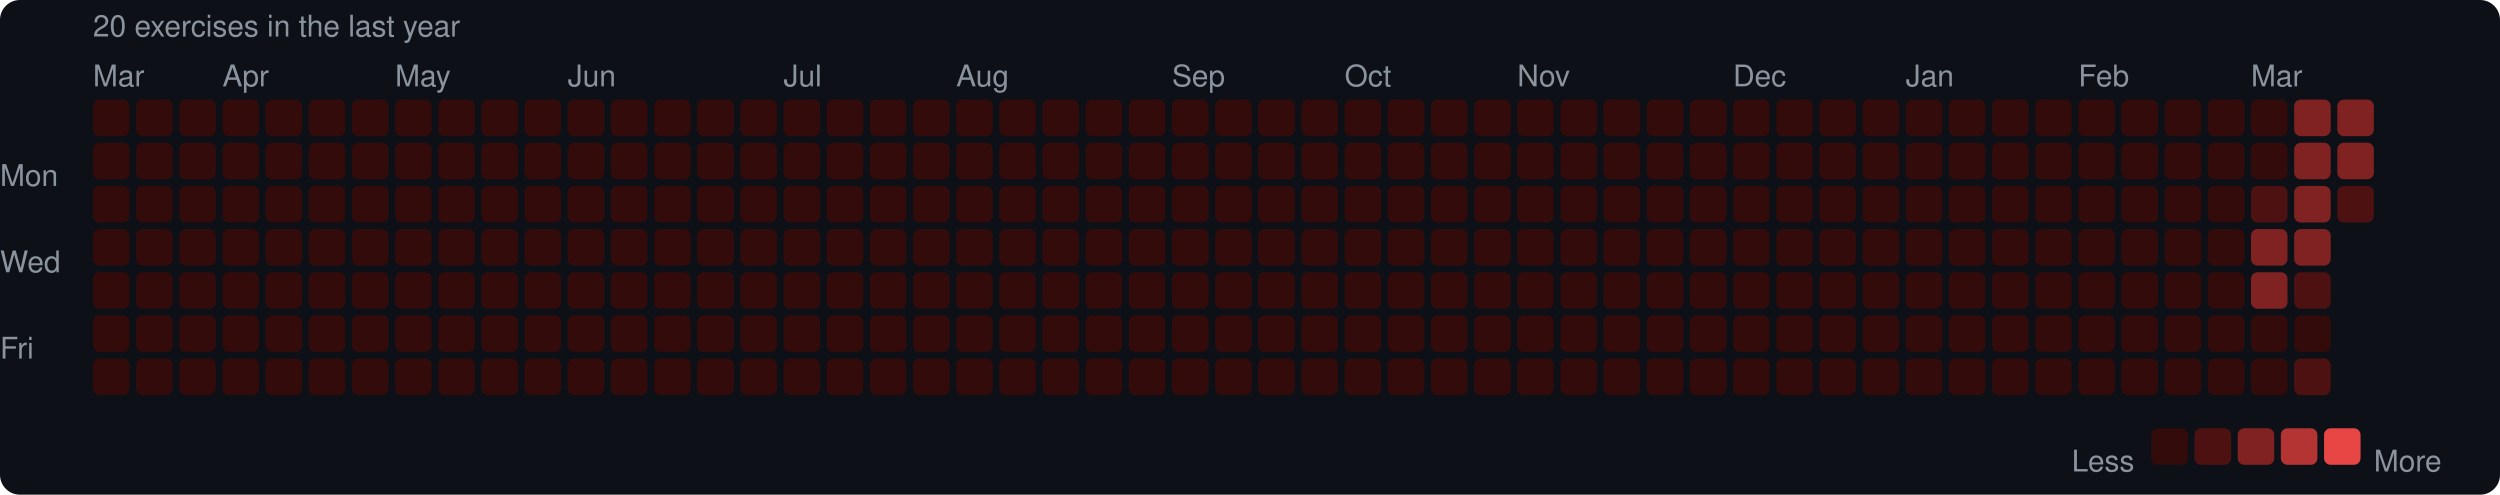
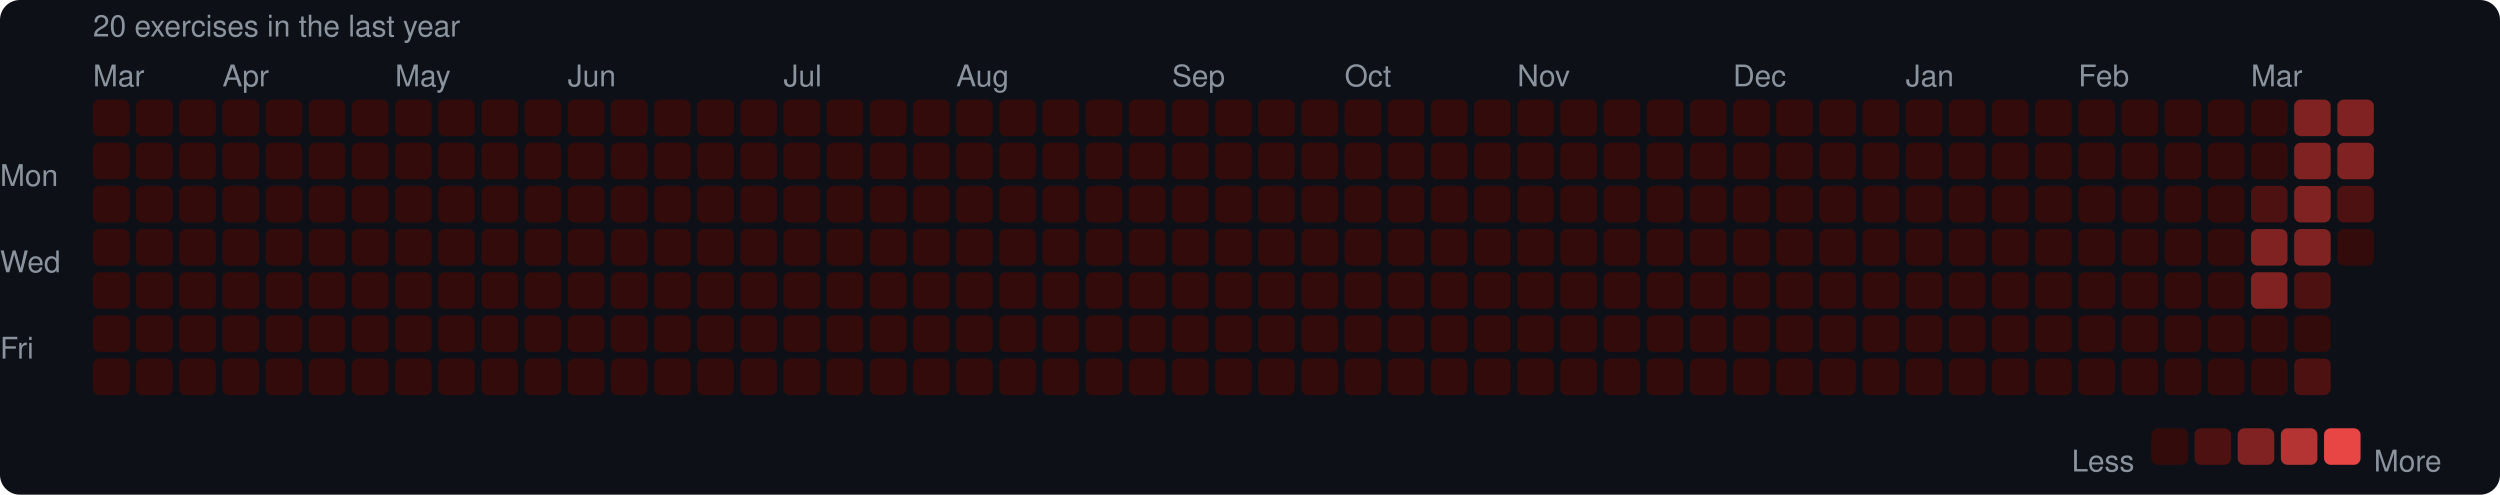
<svg xmlns="http://www.w3.org/2000/svg" width="753" height="149" viewBox="0 0 753 149">
  <rect width="753" height="149" rx="6" fill="#0d1117" />
  <style>text { font-family: -apple-system, BlinkMacSystemFont, "Segoe UI", Helvetica, Arial, sans-serif; fill: #8b949e; font-size: 9px; }</style>
  <text x="28" y="11" font-size="9">20 exercises in the last year</text>
  <text x="28" y="26">Mar</text>
  <text x="67" y="26">Apr</text>
  <text x="119" y="26">May</text>
  <text x="171" y="26">Jun</text>
  <text x="236" y="26">Jul</text>
  <text x="288" y="26">Aug</text>
  <text x="353" y="26">Sep</text>
  <text x="405" y="26">Oct</text>
  <text x="457" y="26">Nov</text>
  <text x="522" y="26">Dec</text>
  <text x="574" y="26">Jan</text>
  <text x="626" y="26">Feb</text>
  <text x="678" y="26">Mar</text>
  <text x="0" y="53" dominant-baseline="middle">Mon</text>
  <text x="0" y="79" dominant-baseline="middle">Wed</text>
  <text x="0" y="105" dominant-baseline="middle">Fri</text>
  <rect x="28" y="30" width="11" height="11" rx="2" fill="#330b0b" />
  <rect x="28" y="43" width="11" height="11" rx="2" fill="#330b0b" />
  <rect x="28" y="56" width="11" height="11" rx="2" fill="#330b0b" />
  <rect x="28" y="69" width="11" height="11" rx="2" fill="#330b0b" />
  <rect x="28" y="82" width="11" height="11" rx="2" fill="#330b0b" />
  <rect x="28" y="95" width="11" height="11" rx="2" fill="#330b0b" />
  <rect x="28" y="108" width="11" height="11" rx="2" fill="#330b0b" />
  <rect x="41" y="30" width="11" height="11" rx="2" fill="#330b0b" />
  <rect x="41" y="43" width="11" height="11" rx="2" fill="#330b0b" />
  <rect x="41" y="56" width="11" height="11" rx="2" fill="#330b0b" />
  <rect x="41" y="69" width="11" height="11" rx="2" fill="#330b0b" />
  <rect x="41" y="82" width="11" height="11" rx="2" fill="#330b0b" />
  <rect x="41" y="95" width="11" height="11" rx="2" fill="#330b0b" />
  <rect x="41" y="108" width="11" height="11" rx="2" fill="#330b0b" />
  <rect x="54" y="30" width="11" height="11" rx="2" fill="#330b0b" />
  <rect x="54" y="43" width="11" height="11" rx="2" fill="#330b0b" />
  <rect x="54" y="56" width="11" height="11" rx="2" fill="#330b0b" />
  <rect x="54" y="69" width="11" height="11" rx="2" fill="#330b0b" />
  <rect x="54" y="82" width="11" height="11" rx="2" fill="#330b0b" />
  <rect x="54" y="95" width="11" height="11" rx="2" fill="#330b0b" />
  <rect x="54" y="108" width="11" height="11" rx="2" fill="#330b0b" />
  <rect x="67" y="30" width="11" height="11" rx="2" fill="#330b0b" />
  <rect x="67" y="43" width="11" height="11" rx="2" fill="#330b0b" />
  <rect x="67" y="56" width="11" height="11" rx="2" fill="#330b0b" />
  <rect x="67" y="69" width="11" height="11" rx="2" fill="#330b0b" />
  <rect x="67" y="82" width="11" height="11" rx="2" fill="#330b0b" />
  <rect x="67" y="95" width="11" height="11" rx="2" fill="#330b0b" />
  <rect x="67" y="108" width="11" height="11" rx="2" fill="#330b0b" />
  <rect x="80" y="30" width="11" height="11" rx="2" fill="#330b0b" />
  <rect x="80" y="43" width="11" height="11" rx="2" fill="#330b0b" />
  <rect x="80" y="56" width="11" height="11" rx="2" fill="#330b0b" />
  <rect x="80" y="69" width="11" height="11" rx="2" fill="#330b0b" />
  <rect x="80" y="82" width="11" height="11" rx="2" fill="#330b0b" />
  <rect x="80" y="95" width="11" height="11" rx="2" fill="#330b0b" />
  <rect x="80" y="108" width="11" height="11" rx="2" fill="#330b0b" />
  <rect x="93" y="30" width="11" height="11" rx="2" fill="#330b0b" />
  <rect x="93" y="43" width="11" height="11" rx="2" fill="#330b0b" />
  <rect x="93" y="56" width="11" height="11" rx="2" fill="#330b0b" />
  <rect x="93" y="69" width="11" height="11" rx="2" fill="#330b0b" />
  <rect x="93" y="82" width="11" height="11" rx="2" fill="#330b0b" />
  <rect x="93" y="95" width="11" height="11" rx="2" fill="#330b0b" />
  <rect x="93" y="108" width="11" height="11" rx="2" fill="#330b0b" />
  <rect x="106" y="30" width="11" height="11" rx="2" fill="#330b0b" />
  <rect x="106" y="43" width="11" height="11" rx="2" fill="#330b0b" />
  <rect x="106" y="56" width="11" height="11" rx="2" fill="#330b0b" />
  <rect x="106" y="69" width="11" height="11" rx="2" fill="#330b0b" />
  <rect x="106" y="82" width="11" height="11" rx="2" fill="#330b0b" />
  <rect x="106" y="95" width="11" height="11" rx="2" fill="#330b0b" />
  <rect x="106" y="108" width="11" height="11" rx="2" fill="#330b0b" />
  <rect x="119" y="30" width="11" height="11" rx="2" fill="#330b0b" />
  <rect x="119" y="43" width="11" height="11" rx="2" fill="#330b0b" />
  <rect x="119" y="56" width="11" height="11" rx="2" fill="#330b0b" />
  <rect x="119" y="69" width="11" height="11" rx="2" fill="#330b0b" />
  <rect x="119" y="82" width="11" height="11" rx="2" fill="#330b0b" />
  <rect x="119" y="95" width="11" height="11" rx="2" fill="#330b0b" />
  <rect x="119" y="108" width="11" height="11" rx="2" fill="#330b0b" />
  <rect x="132" y="30" width="11" height="11" rx="2" fill="#330b0b" />
  <rect x="132" y="43" width="11" height="11" rx="2" fill="#330b0b" />
  <rect x="132" y="56" width="11" height="11" rx="2" fill="#330b0b" />
  <rect x="132" y="69" width="11" height="11" rx="2" fill="#330b0b" />
  <rect x="132" y="82" width="11" height="11" rx="2" fill="#330b0b" />
  <rect x="132" y="95" width="11" height="11" rx="2" fill="#330b0b" />
  <rect x="132" y="108" width="11" height="11" rx="2" fill="#330b0b" />
  <rect x="145" y="30" width="11" height="11" rx="2" fill="#330b0b" />
  <rect x="145" y="43" width="11" height="11" rx="2" fill="#330b0b" />
  <rect x="145" y="56" width="11" height="11" rx="2" fill="#330b0b" />
  <rect x="145" y="69" width="11" height="11" rx="2" fill="#330b0b" />
  <rect x="145" y="82" width="11" height="11" rx="2" fill="#330b0b" />
  <rect x="145" y="95" width="11" height="11" rx="2" fill="#330b0b" />
  <rect x="145" y="108" width="11" height="11" rx="2" fill="#330b0b" />
  <rect x="158" y="30" width="11" height="11" rx="2" fill="#330b0b" />
  <rect x="158" y="43" width="11" height="11" rx="2" fill="#330b0b" />
  <rect x="158" y="56" width="11" height="11" rx="2" fill="#330b0b" />
  <rect x="158" y="69" width="11" height="11" rx="2" fill="#330b0b" />
  <rect x="158" y="82" width="11" height="11" rx="2" fill="#330b0b" />
  <rect x="158" y="95" width="11" height="11" rx="2" fill="#330b0b" />
  <rect x="158" y="108" width="11" height="11" rx="2" fill="#330b0b" />
  <rect x="171" y="30" width="11" height="11" rx="2" fill="#330b0b" />
  <rect x="171" y="43" width="11" height="11" rx="2" fill="#330b0b" />
  <rect x="171" y="56" width="11" height="11" rx="2" fill="#330b0b" />
  <rect x="171" y="69" width="11" height="11" rx="2" fill="#330b0b" />
  <rect x="171" y="82" width="11" height="11" rx="2" fill="#330b0b" />
  <rect x="171" y="95" width="11" height="11" rx="2" fill="#330b0b" />
  <rect x="171" y="108" width="11" height="11" rx="2" fill="#330b0b" />
  <rect x="184" y="30" width="11" height="11" rx="2" fill="#330b0b" />
  <rect x="184" y="43" width="11" height="11" rx="2" fill="#330b0b" />
  <rect x="184" y="56" width="11" height="11" rx="2" fill="#330b0b" />
  <rect x="184" y="69" width="11" height="11" rx="2" fill="#330b0b" />
  <rect x="184" y="82" width="11" height="11" rx="2" fill="#330b0b" />
  <rect x="184" y="95" width="11" height="11" rx="2" fill="#330b0b" />
  <rect x="184" y="108" width="11" height="11" rx="2" fill="#330b0b" />
  <rect x="197" y="30" width="11" height="11" rx="2" fill="#330b0b" />
  <rect x="197" y="43" width="11" height="11" rx="2" fill="#330b0b" />
  <rect x="197" y="56" width="11" height="11" rx="2" fill="#330b0b" />
  <rect x="197" y="69" width="11" height="11" rx="2" fill="#330b0b" />
  <rect x="197" y="82" width="11" height="11" rx="2" fill="#330b0b" />
  <rect x="197" y="95" width="11" height="11" rx="2" fill="#330b0b" />
  <rect x="197" y="108" width="11" height="11" rx="2" fill="#330b0b" />
  <rect x="210" y="30" width="11" height="11" rx="2" fill="#330b0b" />
  <rect x="210" y="43" width="11" height="11" rx="2" fill="#330b0b" />
  <rect x="210" y="56" width="11" height="11" rx="2" fill="#330b0b" />
  <rect x="210" y="69" width="11" height="11" rx="2" fill="#330b0b" />
  <rect x="210" y="82" width="11" height="11" rx="2" fill="#330b0b" />
  <rect x="210" y="95" width="11" height="11" rx="2" fill="#330b0b" />
  <rect x="210" y="108" width="11" height="11" rx="2" fill="#330b0b" />
  <rect x="223" y="30" width="11" height="11" rx="2" fill="#330b0b" />
  <rect x="223" y="43" width="11" height="11" rx="2" fill="#330b0b" />
  <rect x="223" y="56" width="11" height="11" rx="2" fill="#330b0b" />
  <rect x="223" y="69" width="11" height="11" rx="2" fill="#330b0b" />
  <rect x="223" y="82" width="11" height="11" rx="2" fill="#330b0b" />
  <rect x="223" y="95" width="11" height="11" rx="2" fill="#330b0b" />
  <rect x="223" y="108" width="11" height="11" rx="2" fill="#330b0b" />
  <rect x="236" y="30" width="11" height="11" rx="2" fill="#330b0b" />
  <rect x="236" y="43" width="11" height="11" rx="2" fill="#330b0b" />
  <rect x="236" y="56" width="11" height="11" rx="2" fill="#330b0b" />
  <rect x="236" y="69" width="11" height="11" rx="2" fill="#330b0b" />
  <rect x="236" y="82" width="11" height="11" rx="2" fill="#330b0b" />
  <rect x="236" y="95" width="11" height="11" rx="2" fill="#330b0b" />
  <rect x="236" y="108" width="11" height="11" rx="2" fill="#330b0b" />
  <rect x="249" y="30" width="11" height="11" rx="2" fill="#330b0b" />
  <rect x="249" y="43" width="11" height="11" rx="2" fill="#330b0b" />
  <rect x="249" y="56" width="11" height="11" rx="2" fill="#330b0b" />
  <rect x="249" y="69" width="11" height="11" rx="2" fill="#330b0b" />
  <rect x="249" y="82" width="11" height="11" rx="2" fill="#330b0b" />
  <rect x="249" y="95" width="11" height="11" rx="2" fill="#330b0b" />
  <rect x="249" y="108" width="11" height="11" rx="2" fill="#330b0b" />
  <rect x="262" y="30" width="11" height="11" rx="2" fill="#330b0b" />
  <rect x="262" y="43" width="11" height="11" rx="2" fill="#330b0b" />
  <rect x="262" y="56" width="11" height="11" rx="2" fill="#330b0b" />
  <rect x="262" y="69" width="11" height="11" rx="2" fill="#330b0b" />
  <rect x="262" y="82" width="11" height="11" rx="2" fill="#330b0b" />
  <rect x="262" y="95" width="11" height="11" rx="2" fill="#330b0b" />
  <rect x="262" y="108" width="11" height="11" rx="2" fill="#330b0b" />
  <rect x="275" y="30" width="11" height="11" rx="2" fill="#330b0b" />
  <rect x="275" y="43" width="11" height="11" rx="2" fill="#330b0b" />
  <rect x="275" y="56" width="11" height="11" rx="2" fill="#330b0b" />
  <rect x="275" y="69" width="11" height="11" rx="2" fill="#330b0b" />
  <rect x="275" y="82" width="11" height="11" rx="2" fill="#330b0b" />
  <rect x="275" y="95" width="11" height="11" rx="2" fill="#330b0b" />
  <rect x="275" y="108" width="11" height="11" rx="2" fill="#330b0b" />
  <rect x="288" y="30" width="11" height="11" rx="2" fill="#330b0b" />
  <rect x="288" y="43" width="11" height="11" rx="2" fill="#330b0b" />
  <rect x="288" y="56" width="11" height="11" rx="2" fill="#330b0b" />
  <rect x="288" y="69" width="11" height="11" rx="2" fill="#330b0b" />
  <rect x="288" y="82" width="11" height="11" rx="2" fill="#330b0b" />
  <rect x="288" y="95" width="11" height="11" rx="2" fill="#330b0b" />
  <rect x="288" y="108" width="11" height="11" rx="2" fill="#330b0b" />
  <rect x="301" y="30" width="11" height="11" rx="2" fill="#330b0b" />
  <rect x="301" y="43" width="11" height="11" rx="2" fill="#330b0b" />
  <rect x="301" y="56" width="11" height="11" rx="2" fill="#330b0b" />
  <rect x="301" y="69" width="11" height="11" rx="2" fill="#330b0b" />
  <rect x="301" y="82" width="11" height="11" rx="2" fill="#330b0b" />
  <rect x="301" y="95" width="11" height="11" rx="2" fill="#330b0b" />
  <rect x="301" y="108" width="11" height="11" rx="2" fill="#330b0b" />
  <rect x="314" y="30" width="11" height="11" rx="2" fill="#330b0b" />
  <rect x="314" y="43" width="11" height="11" rx="2" fill="#330b0b" />
  <rect x="314" y="56" width="11" height="11" rx="2" fill="#330b0b" />
  <rect x="314" y="69" width="11" height="11" rx="2" fill="#330b0b" />
  <rect x="314" y="82" width="11" height="11" rx="2" fill="#330b0b" />
  <rect x="314" y="95" width="11" height="11" rx="2" fill="#330b0b" />
  <rect x="314" y="108" width="11" height="11" rx="2" fill="#330b0b" />
  <rect x="327" y="30" width="11" height="11" rx="2" fill="#330b0b" />
  <rect x="327" y="43" width="11" height="11" rx="2" fill="#330b0b" />
  <rect x="327" y="56" width="11" height="11" rx="2" fill="#330b0b" />
  <rect x="327" y="69" width="11" height="11" rx="2" fill="#330b0b" />
  <rect x="327" y="82" width="11" height="11" rx="2" fill="#330b0b" />
  <rect x="327" y="95" width="11" height="11" rx="2" fill="#330b0b" />
  <rect x="327" y="108" width="11" height="11" rx="2" fill="#330b0b" />
  <rect x="340" y="30" width="11" height="11" rx="2" fill="#330b0b" />
  <rect x="340" y="43" width="11" height="11" rx="2" fill="#330b0b" />
  <rect x="340" y="56" width="11" height="11" rx="2" fill="#330b0b" />
  <rect x="340" y="69" width="11" height="11" rx="2" fill="#330b0b" />
  <rect x="340" y="82" width="11" height="11" rx="2" fill="#330b0b" />
  <rect x="340" y="95" width="11" height="11" rx="2" fill="#330b0b" />
  <rect x="340" y="108" width="11" height="11" rx="2" fill="#330b0b" />
  <rect x="353" y="30" width="11" height="11" rx="2" fill="#330b0b" />
  <rect x="353" y="43" width="11" height="11" rx="2" fill="#330b0b" />
  <rect x="353" y="56" width="11" height="11" rx="2" fill="#330b0b" />
  <rect x="353" y="69" width="11" height="11" rx="2" fill="#330b0b" />
  <rect x="353" y="82" width="11" height="11" rx="2" fill="#330b0b" />
  <rect x="353" y="95" width="11" height="11" rx="2" fill="#330b0b" />
  <rect x="353" y="108" width="11" height="11" rx="2" fill="#330b0b" />
  <rect x="366" y="30" width="11" height="11" rx="2" fill="#330b0b" />
  <rect x="366" y="43" width="11" height="11" rx="2" fill="#330b0b" />
  <rect x="366" y="56" width="11" height="11" rx="2" fill="#330b0b" />
  <rect x="366" y="69" width="11" height="11" rx="2" fill="#330b0b" />
  <rect x="366" y="82" width="11" height="11" rx="2" fill="#330b0b" />
  <rect x="366" y="95" width="11" height="11" rx="2" fill="#330b0b" />
  <rect x="366" y="108" width="11" height="11" rx="2" fill="#330b0b" />
  <rect x="379" y="30" width="11" height="11" rx="2" fill="#330b0b" />
  <rect x="379" y="43" width="11" height="11" rx="2" fill="#330b0b" />
  <rect x="379" y="56" width="11" height="11" rx="2" fill="#330b0b" />
  <rect x="379" y="69" width="11" height="11" rx="2" fill="#330b0b" />
  <rect x="379" y="82" width="11" height="11" rx="2" fill="#330b0b" />
  <rect x="379" y="95" width="11" height="11" rx="2" fill="#330b0b" />
  <rect x="379" y="108" width="11" height="11" rx="2" fill="#330b0b" />
  <rect x="392" y="30" width="11" height="11" rx="2" fill="#330b0b" />
  <rect x="392" y="43" width="11" height="11" rx="2" fill="#330b0b" />
  <rect x="392" y="56" width="11" height="11" rx="2" fill="#330b0b" />
  <rect x="392" y="69" width="11" height="11" rx="2" fill="#330b0b" />
  <rect x="392" y="82" width="11" height="11" rx="2" fill="#330b0b" />
  <rect x="392" y="95" width="11" height="11" rx="2" fill="#330b0b" />
  <rect x="392" y="108" width="11" height="11" rx="2" fill="#330b0b" />
  <rect x="405" y="30" width="11" height="11" rx="2" fill="#330b0b" />
  <rect x="405" y="43" width="11" height="11" rx="2" fill="#330b0b" />
  <rect x="405" y="56" width="11" height="11" rx="2" fill="#330b0b" />
  <rect x="405" y="69" width="11" height="11" rx="2" fill="#330b0b" />
  <rect x="405" y="82" width="11" height="11" rx="2" fill="#330b0b" />
  <rect x="405" y="95" width="11" height="11" rx="2" fill="#330b0b" />
  <rect x="405" y="108" width="11" height="11" rx="2" fill="#330b0b" />
  <rect x="418" y="30" width="11" height="11" rx="2" fill="#330b0b" />
  <rect x="418" y="43" width="11" height="11" rx="2" fill="#330b0b" />
  <rect x="418" y="56" width="11" height="11" rx="2" fill="#330b0b" />
  <rect x="418" y="69" width="11" height="11" rx="2" fill="#330b0b" />
  <rect x="418" y="82" width="11" height="11" rx="2" fill="#330b0b" />
  <rect x="418" y="95" width="11" height="11" rx="2" fill="#330b0b" />
  <rect x="418" y="108" width="11" height="11" rx="2" fill="#330b0b" />
  <rect x="431" y="30" width="11" height="11" rx="2" fill="#330b0b" />
  <rect x="431" y="43" width="11" height="11" rx="2" fill="#330b0b" />
  <rect x="431" y="56" width="11" height="11" rx="2" fill="#330b0b" />
  <rect x="431" y="69" width="11" height="11" rx="2" fill="#330b0b" />
  <rect x="431" y="82" width="11" height="11" rx="2" fill="#330b0b" />
  <rect x="431" y="95" width="11" height="11" rx="2" fill="#330b0b" />
  <rect x="431" y="108" width="11" height="11" rx="2" fill="#330b0b" />
  <rect x="444" y="30" width="11" height="11" rx="2" fill="#330b0b" />
  <rect x="444" y="43" width="11" height="11" rx="2" fill="#330b0b" />
  <rect x="444" y="56" width="11" height="11" rx="2" fill="#330b0b" />
  <rect x="444" y="69" width="11" height="11" rx="2" fill="#330b0b" />
  <rect x="444" y="82" width="11" height="11" rx="2" fill="#330b0b" />
  <rect x="444" y="95" width="11" height="11" rx="2" fill="#330b0b" />
  <rect x="444" y="108" width="11" height="11" rx="2" fill="#330b0b" />
  <rect x="457" y="30" width="11" height="11" rx="2" fill="#330b0b" />
  <rect x="457" y="43" width="11" height="11" rx="2" fill="#330b0b" />
  <rect x="457" y="56" width="11" height="11" rx="2" fill="#330b0b" />
  <rect x="457" y="69" width="11" height="11" rx="2" fill="#330b0b" />
  <rect x="457" y="82" width="11" height="11" rx="2" fill="#330b0b" />
  <rect x="457" y="95" width="11" height="11" rx="2" fill="#330b0b" />
  <rect x="457" y="108" width="11" height="11" rx="2" fill="#330b0b" />
  <rect x="470" y="30" width="11" height="11" rx="2" fill="#330b0b" />
  <rect x="470" y="43" width="11" height="11" rx="2" fill="#330b0b" />
  <rect x="470" y="56" width="11" height="11" rx="2" fill="#330b0b" />
  <rect x="470" y="69" width="11" height="11" rx="2" fill="#330b0b" />
  <rect x="470" y="82" width="11" height="11" rx="2" fill="#330b0b" />
  <rect x="470" y="95" width="11" height="11" rx="2" fill="#330b0b" />
  <rect x="470" y="108" width="11" height="11" rx="2" fill="#330b0b" />
  <rect x="483" y="30" width="11" height="11" rx="2" fill="#330b0b" />
  <rect x="483" y="43" width="11" height="11" rx="2" fill="#330b0b" />
  <rect x="483" y="56" width="11" height="11" rx="2" fill="#330b0b" />
  <rect x="483" y="69" width="11" height="11" rx="2" fill="#330b0b" />
  <rect x="483" y="82" width="11" height="11" rx="2" fill="#330b0b" />
  <rect x="483" y="95" width="11" height="11" rx="2" fill="#330b0b" />
  <rect x="483" y="108" width="11" height="11" rx="2" fill="#330b0b" />
  <rect x="496" y="30" width="11" height="11" rx="2" fill="#330b0b" />
  <rect x="496" y="43" width="11" height="11" rx="2" fill="#330b0b" />
  <rect x="496" y="56" width="11" height="11" rx="2" fill="#330b0b" />
  <rect x="496" y="69" width="11" height="11" rx="2" fill="#330b0b" />
  <rect x="496" y="82" width="11" height="11" rx="2" fill="#330b0b" />
  <rect x="496" y="95" width="11" height="11" rx="2" fill="#330b0b" />
  <rect x="496" y="108" width="11" height="11" rx="2" fill="#330b0b" />
  <rect x="509" y="30" width="11" height="11" rx="2" fill="#330b0b" />
  <rect x="509" y="43" width="11" height="11" rx="2" fill="#330b0b" />
  <rect x="509" y="56" width="11" height="11" rx="2" fill="#330b0b" />
  <rect x="509" y="69" width="11" height="11" rx="2" fill="#330b0b" />
  <rect x="509" y="82" width="11" height="11" rx="2" fill="#330b0b" />
  <rect x="509" y="95" width="11" height="11" rx="2" fill="#330b0b" />
  <rect x="509" y="108" width="11" height="11" rx="2" fill="#330b0b" />
  <rect x="522" y="30" width="11" height="11" rx="2" fill="#330b0b" />
  <rect x="522" y="43" width="11" height="11" rx="2" fill="#330b0b" />
  <rect x="522" y="56" width="11" height="11" rx="2" fill="#330b0b" />
  <rect x="522" y="69" width="11" height="11" rx="2" fill="#330b0b" />
  <rect x="522" y="82" width="11" height="11" rx="2" fill="#330b0b" />
  <rect x="522" y="95" width="11" height="11" rx="2" fill="#330b0b" />
  <rect x="522" y="108" width="11" height="11" rx="2" fill="#330b0b" />
  <rect x="535" y="30" width="11" height="11" rx="2" fill="#330b0b" />
  <rect x="535" y="43" width="11" height="11" rx="2" fill="#330b0b" />
  <rect x="535" y="56" width="11" height="11" rx="2" fill="#330b0b" />
  <rect x="535" y="69" width="11" height="11" rx="2" fill="#330b0b" />
  <rect x="535" y="82" width="11" height="11" rx="2" fill="#330b0b" />
  <rect x="535" y="95" width="11" height="11" rx="2" fill="#330b0b" />
  <rect x="535" y="108" width="11" height="11" rx="2" fill="#330b0b" />
  <rect x="548" y="30" width="11" height="11" rx="2" fill="#330b0b" />
  <rect x="548" y="43" width="11" height="11" rx="2" fill="#330b0b" />
  <rect x="548" y="56" width="11" height="11" rx="2" fill="#330b0b" />
  <rect x="548" y="69" width="11" height="11" rx="2" fill="#330b0b" />
  <rect x="548" y="82" width="11" height="11" rx="2" fill="#330b0b" />
  <rect x="548" y="95" width="11" height="11" rx="2" fill="#330b0b" />
  <rect x="548" y="108" width="11" height="11" rx="2" fill="#330b0b" />
  <rect x="561" y="30" width="11" height="11" rx="2" fill="#330b0b" />
  <rect x="561" y="43" width="11" height="11" rx="2" fill="#330b0b" />
  <rect x="561" y="56" width="11" height="11" rx="2" fill="#330b0b" />
  <rect x="561" y="69" width="11" height="11" rx="2" fill="#330b0b" />
  <rect x="561" y="82" width="11" height="11" rx="2" fill="#330b0b" />
  <rect x="561" y="95" width="11" height="11" rx="2" fill="#330b0b" />
  <rect x="561" y="108" width="11" height="11" rx="2" fill="#330b0b" />
  <rect x="574" y="30" width="11" height="11" rx="2" fill="#330b0b" />
  <rect x="574" y="43" width="11" height="11" rx="2" fill="#330b0b" />
  <rect x="574" y="56" width="11" height="11" rx="2" fill="#330b0b" />
  <rect x="574" y="69" width="11" height="11" rx="2" fill="#330b0b" />
  <rect x="574" y="82" width="11" height="11" rx="2" fill="#330b0b" />
  <rect x="574" y="95" width="11" height="11" rx="2" fill="#330b0b" />
  <rect x="574" y="108" width="11" height="11" rx="2" fill="#330b0b" />
  <rect x="587" y="30" width="11" height="11" rx="2" fill="#330b0b" />
  <rect x="587" y="43" width="11" height="11" rx="2" fill="#330b0b" />
  <rect x="587" y="56" width="11" height="11" rx="2" fill="#330b0b" />
  <rect x="587" y="69" width="11" height="11" rx="2" fill="#330b0b" />
  <rect x="587" y="82" width="11" height="11" rx="2" fill="#330b0b" />
  <rect x="587" y="95" width="11" height="11" rx="2" fill="#330b0b" />
  <rect x="587" y="108" width="11" height="11" rx="2" fill="#330b0b" />
  <rect x="600" y="30" width="11" height="11" rx="2" fill="#330b0b" />
  <rect x="600" y="43" width="11" height="11" rx="2" fill="#330b0b" />
  <rect x="600" y="56" width="11" height="11" rx="2" fill="#330b0b" />
  <rect x="600" y="69" width="11" height="11" rx="2" fill="#330b0b" />
  <rect x="600" y="82" width="11" height="11" rx="2" fill="#330b0b" />
  <rect x="600" y="95" width="11" height="11" rx="2" fill="#330b0b" />
  <rect x="600" y="108" width="11" height="11" rx="2" fill="#330b0b" />
  <rect x="613" y="30" width="11" height="11" rx="2" fill="#330b0b" />
  <rect x="613" y="43" width="11" height="11" rx="2" fill="#330b0b" />
  <rect x="613" y="56" width="11" height="11" rx="2" fill="#330b0b" />
  <rect x="613" y="69" width="11" height="11" rx="2" fill="#330b0b" />
  <rect x="613" y="82" width="11" height="11" rx="2" fill="#330b0b" />
  <rect x="613" y="95" width="11" height="11" rx="2" fill="#330b0b" />
  <rect x="613" y="108" width="11" height="11" rx="2" fill="#330b0b" />
  <rect x="626" y="30" width="11" height="11" rx="2" fill="#330b0b" />
  <rect x="626" y="43" width="11" height="11" rx="2" fill="#330b0b" />
  <rect x="626" y="56" width="11" height="11" rx="2" fill="#330b0b" />
  <rect x="626" y="69" width="11" height="11" rx="2" fill="#330b0b" />
  <rect x="626" y="82" width="11" height="11" rx="2" fill="#330b0b" />
  <rect x="626" y="95" width="11" height="11" rx="2" fill="#330b0b" />
  <rect x="626" y="108" width="11" height="11" rx="2" fill="#330b0b" />
  <rect x="639" y="30" width="11" height="11" rx="2" fill="#330b0b" />
  <rect x="639" y="43" width="11" height="11" rx="2" fill="#330b0b" />
  <rect x="639" y="56" width="11" height="11" rx="2" fill="#330b0b" />
  <rect x="639" y="69" width="11" height="11" rx="2" fill="#330b0b" />
  <rect x="639" y="82" width="11" height="11" rx="2" fill="#330b0b" />
  <rect x="639" y="95" width="11" height="11" rx="2" fill="#330b0b" />
  <rect x="639" y="108" width="11" height="11" rx="2" fill="#330b0b" />
  <rect x="652" y="30" width="11" height="11" rx="2" fill="#330b0b" />
  <rect x="652" y="43" width="11" height="11" rx="2" fill="#330b0b" />
  <rect x="652" y="56" width="11" height="11" rx="2" fill="#330b0b" />
  <rect x="652" y="69" width="11" height="11" rx="2" fill="#330b0b" />
  <rect x="652" y="82" width="11" height="11" rx="2" fill="#330b0b" />
  <rect x="652" y="95" width="11" height="11" rx="2" fill="#330b0b" />
  <rect x="652" y="108" width="11" height="11" rx="2" fill="#330b0b" />
  <rect x="665" y="30" width="11" height="11" rx="2" fill="#330b0b" />
  <rect x="665" y="43" width="11" height="11" rx="2" fill="#330b0b" />
  <rect x="665" y="56" width="11" height="11" rx="2" fill="#330b0b" />
  <rect x="665" y="69" width="11" height="11" rx="2" fill="#330b0b" />
  <rect x="665" y="82" width="11" height="11" rx="2" fill="#330b0b" />
  <rect x="665" y="95" width="11" height="11" rx="2" fill="#330b0b" />
  <rect x="665" y="108" width="11" height="11" rx="2" fill="#330b0b" />
  <rect x="678" y="30" width="11" height="11" rx="2" fill="#330b0b" />
  <rect x="678" y="43" width="11" height="11" rx="2" fill="#330b0b" />
  <rect x="678" y="56" width="11" height="11" rx="2" fill="#4e1111" />
  <rect x="678" y="69" width="11" height="11" rx="2" fill="#812222" />
  <rect x="678" y="82" width="11" height="11" rx="2" fill="#812222" />
  <rect x="678" y="95" width="11" height="11" rx="2" fill="#330b0b" />
  <rect x="678" y="108" width="11" height="11" rx="2" fill="#330b0b" />
  <rect x="691" y="30" width="11" height="11" rx="2" fill="#812222" />
  <rect x="691" y="43" width="11" height="11" rx="2" fill="#812222" />
  <rect x="691" y="56" width="11" height="11" rx="2" fill="#812222" />
  <rect x="691" y="69" width="11" height="11" rx="2" fill="#812222" />
  <rect x="691" y="82" width="11" height="11" rx="2" fill="#4e1111" />
  <rect x="691" y="95" width="11" height="11" rx="2" fill="#330b0b" />
  <rect x="691" y="108" width="11" height="11" rx="2" fill="#4e1111" />
  <rect x="704" y="30" width="11" height="11" rx="2" fill="#812222" />
  <rect x="704" y="43" width="11" height="11" rx="2" fill="#812222" />
  <rect x="704" y="56" width="11" height="11" rx="2" fill="#4e1111" />
+   <rect x="704" y="69" width="11" height="11" rx="2" fill="#330b0b" />
  <text x="624" y="139" dominant-baseline="middle">Less</text>
  <rect x="648" y="129" width="11" height="11" rx="2" fill="#330b0b" />
  <rect x="661" y="129" width="11" height="11" rx="2" fill="#4e1111" />
  <rect x="674" y="129" width="11" height="11" rx="2" fill="#812222" />
  <rect x="687" y="129" width="11" height="11" rx="2" fill="#b43434" />
  <rect x="700" y="129" width="11" height="11" rx="2" fill="#e84545" />
  <text x="715" y="139" dominant-baseline="middle">More</text>
</svg>
